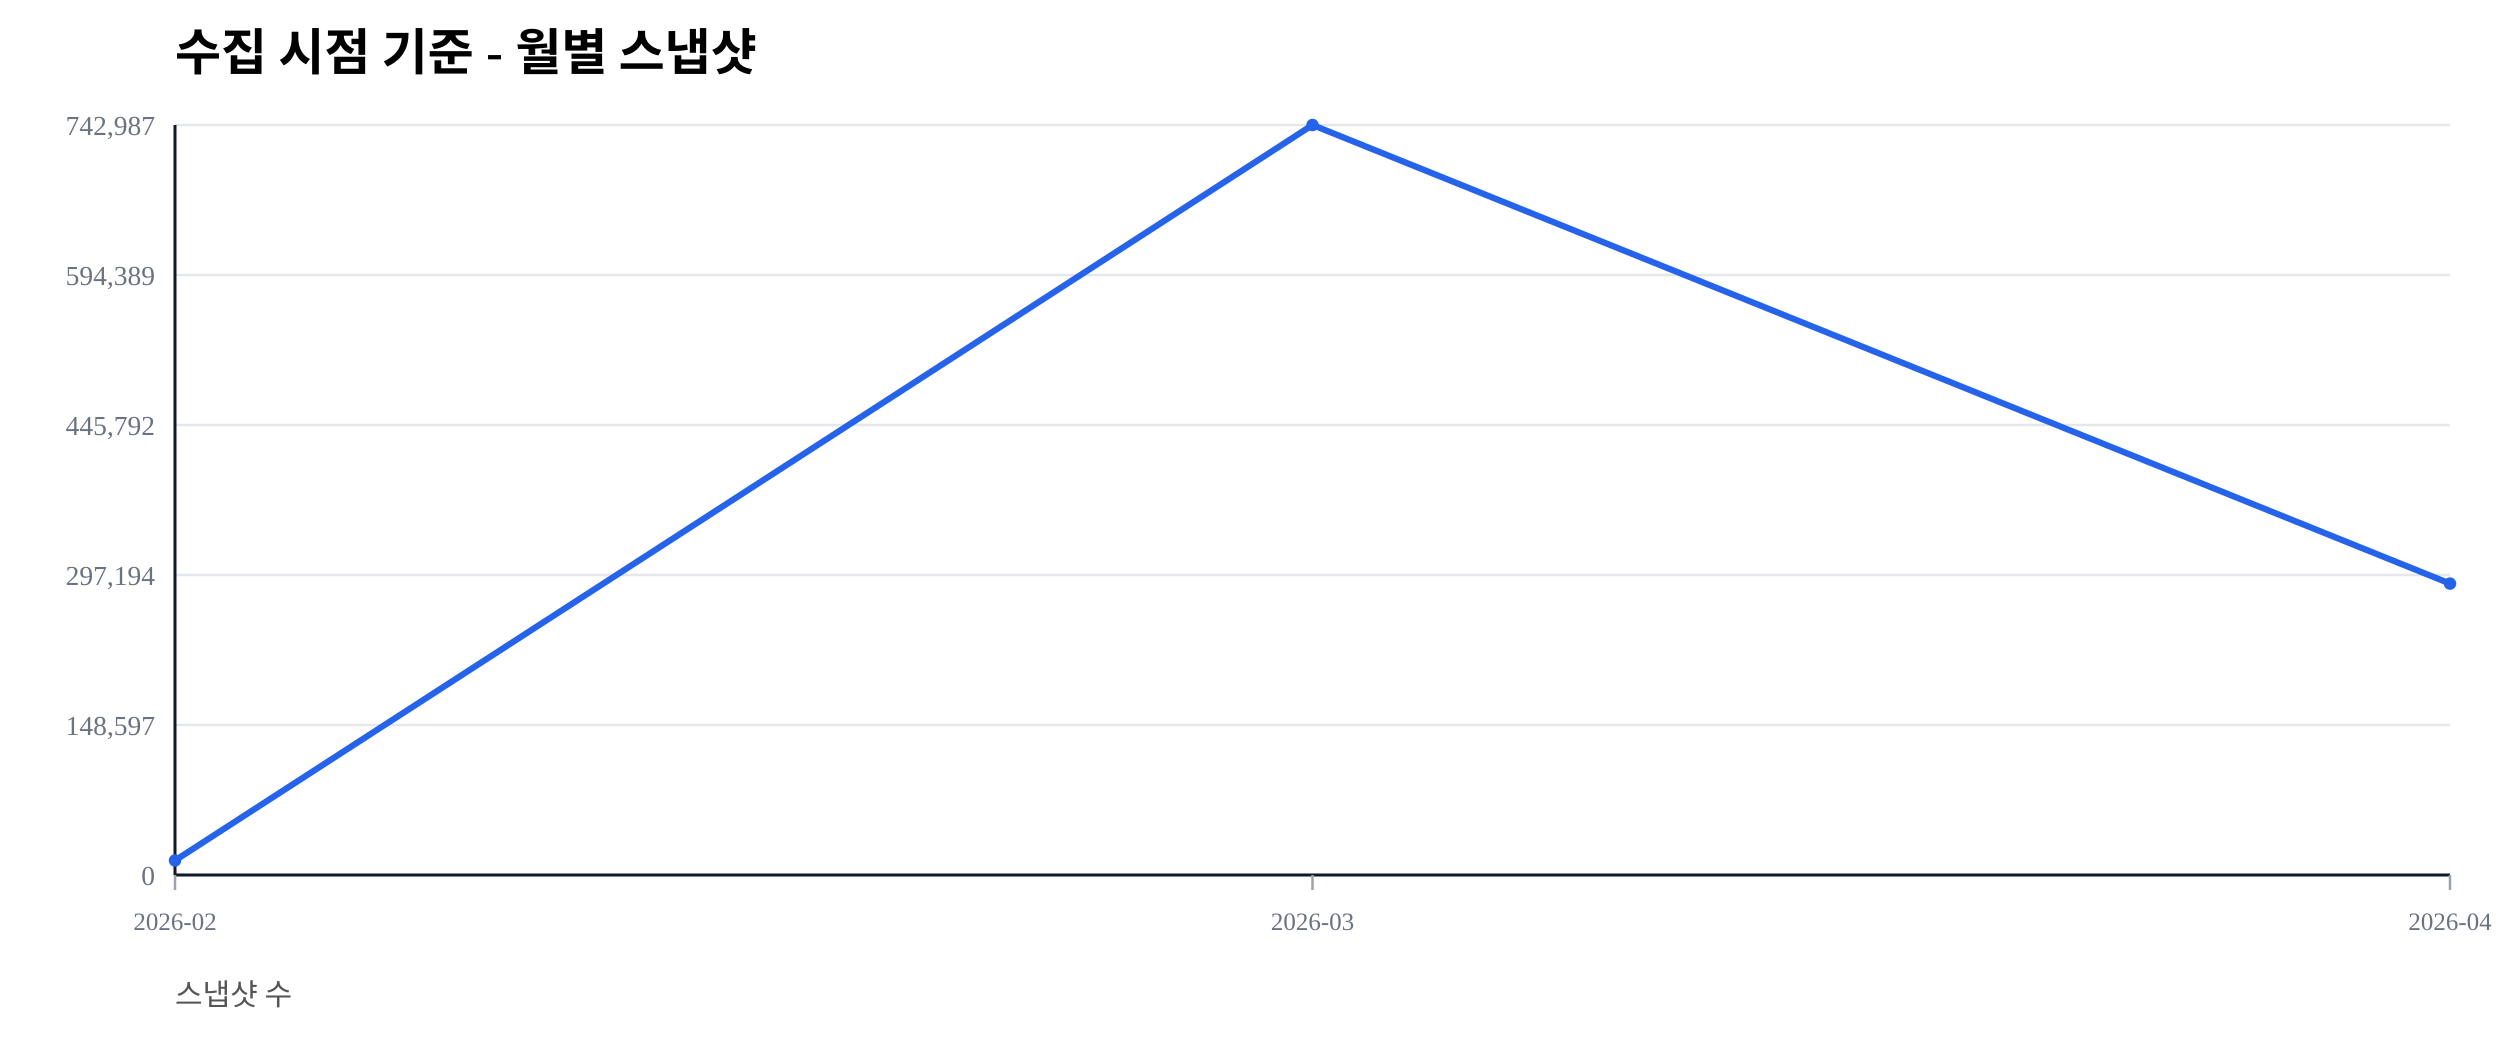
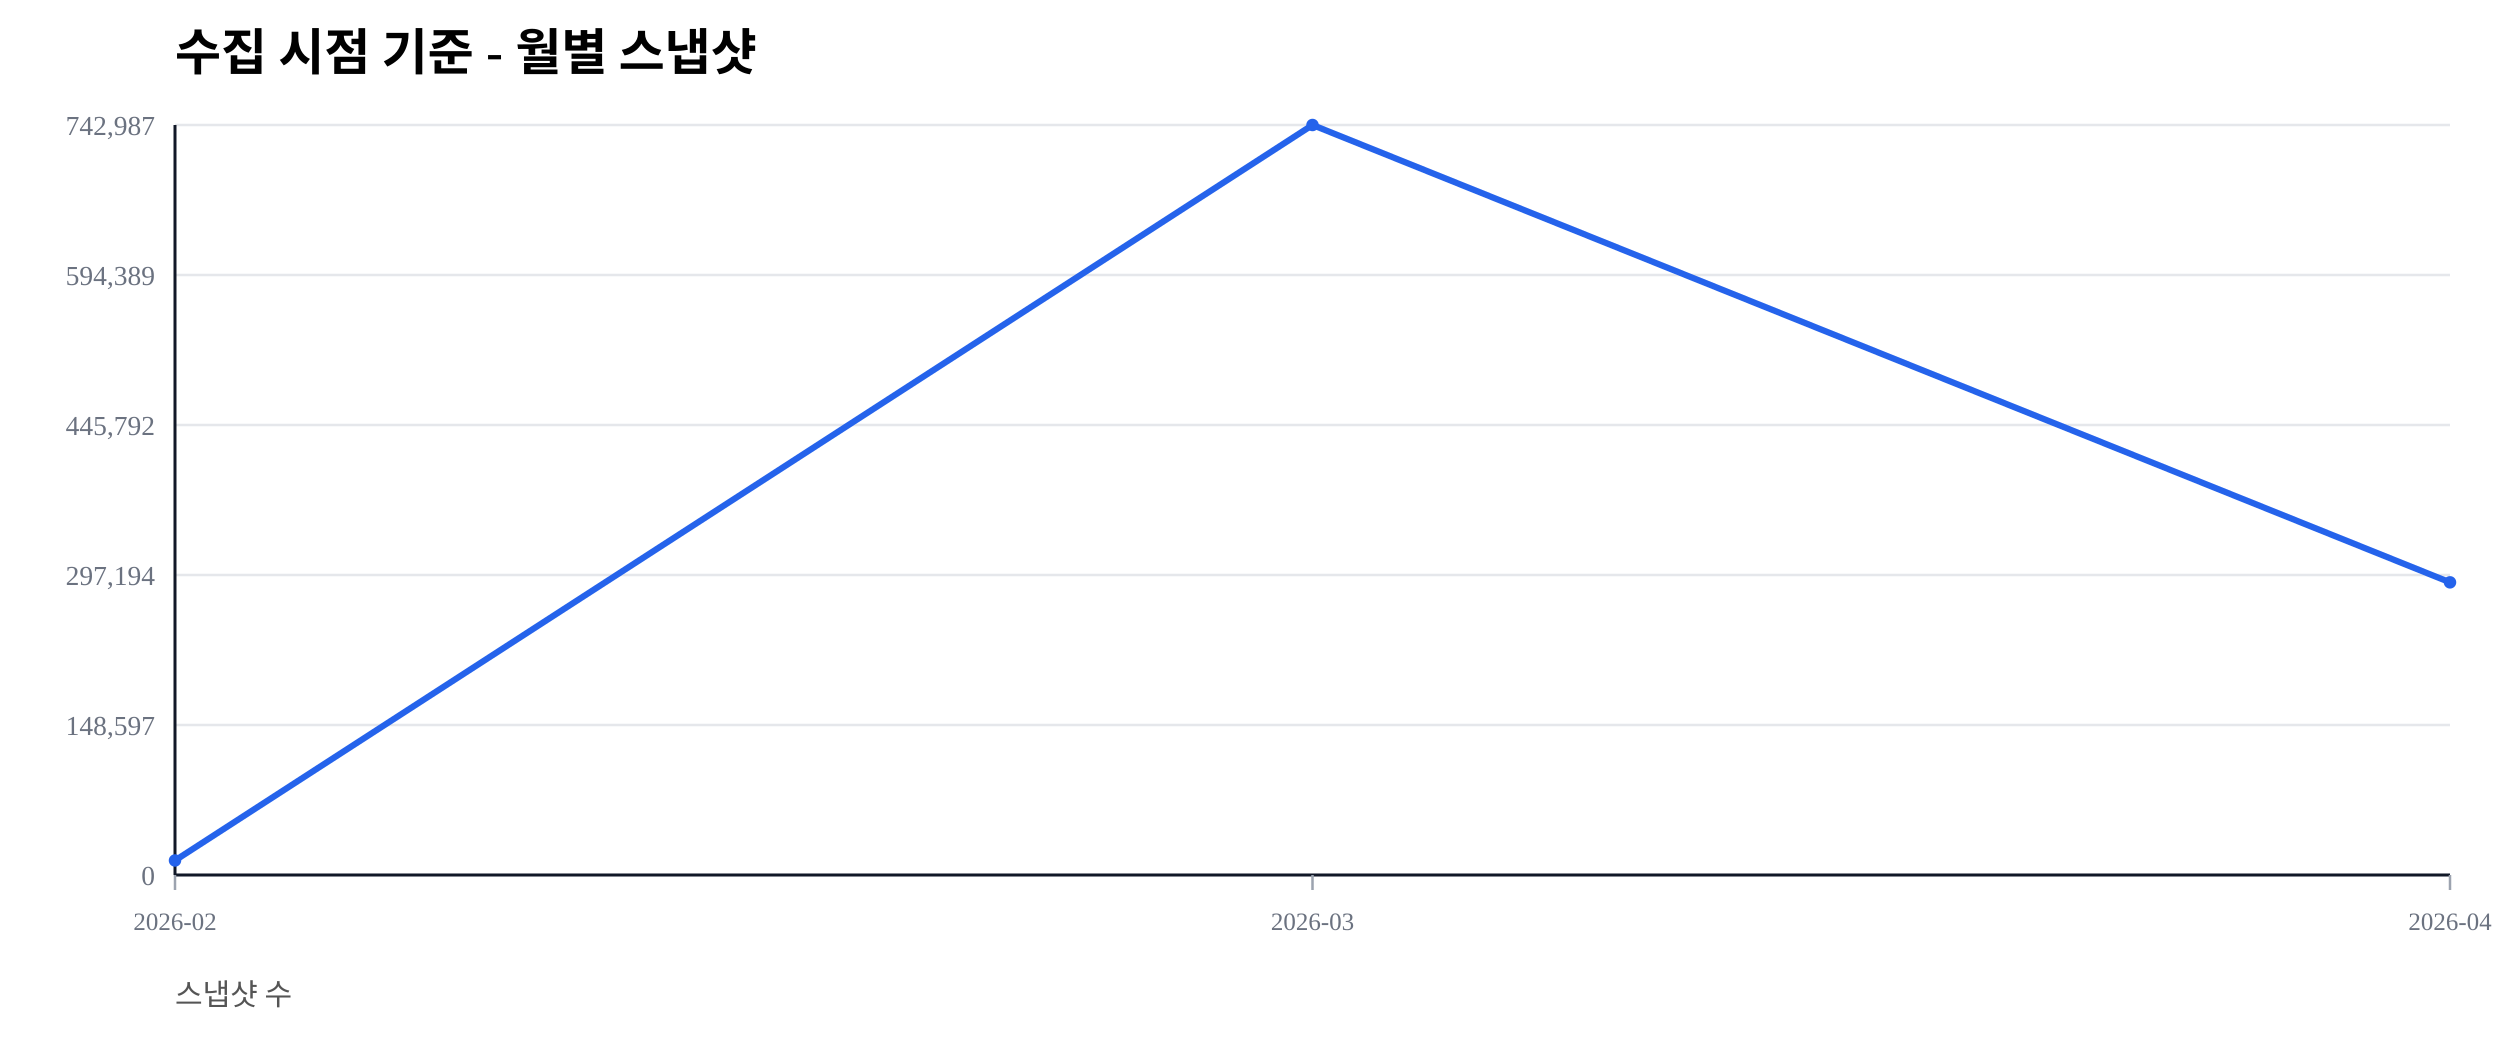
<svg xmlns="http://www.w3.org/2000/svg" width="1000" height="420" viewBox="0 0 1000 420">
  <rect width="100%" height="100%" fill="#ffffff" />
  <text x="70" y="28" font-size="20" font-weight="600">수집 시점 기준 - 월별 스냅샷</text>
  <text x="70" y="402" font-size="12" fill="#555">스냅샷 수</text>
  <line x1="70" y1="350.00" x2="980" y2="350.00" stroke="#e5e7eb" stroke-width="1" />
  <text x="62" y="354.00" font-size="11" fill="#6b7280" text-anchor="end">0</text>
  <line x1="70" y1="290.00" x2="980" y2="290.00" stroke="#e5e7eb" stroke-width="1" />
  <text x="62" y="294.00" font-size="11" fill="#6b7280" text-anchor="end">148,597</text>
  <line x1="70" y1="230.00" x2="980" y2="230.00" stroke="#e5e7eb" stroke-width="1" />
  <text x="62" y="234.00" font-size="11" fill="#6b7280" text-anchor="end">297,194</text>
  <line x1="70" y1="170.00" x2="980" y2="170.00" stroke="#e5e7eb" stroke-width="1" />
  <text x="62" y="174.00" font-size="11" fill="#6b7280" text-anchor="end">445,792</text>
  <line x1="70" y1="110.00" x2="980" y2="110.00" stroke="#e5e7eb" stroke-width="1" />
  <text x="62" y="114.00" font-size="11" fill="#6b7280" text-anchor="end">594,389</text>
  <line x1="70" y1="50.00" x2="980" y2="50.00" stroke="#e5e7eb" stroke-width="1" />
  <text x="62" y="54.00" font-size="11" fill="#6b7280" text-anchor="end">742,987</text>
  <line x1="70" y1="350" x2="980" y2="350" stroke="#111827" stroke-width="1.2" />
  <line x1="70" y1="50" x2="70" y2="350" stroke="#111827" stroke-width="1.2" />
  <line x1="70.00" y1="350" x2="70.00" y2="356" stroke="#9ca3af" stroke-width="1" />
  <text x="70.00" y="372" font-size="10" fill="#6b7280" text-anchor="middle">2026-02</text>
  <line x1="525.00" y1="350" x2="525.00" y2="356" stroke="#9ca3af" stroke-width="1" />
  <text x="525.00" y="372" font-size="10" fill="#6b7280" text-anchor="middle">2026-03</text>
  <line x1="980.00" y1="350" x2="980.00" y2="356" stroke="#9ca3af" stroke-width="1" />
  <text x="980.00" y="372" font-size="10" fill="#6b7280" text-anchor="middle">2026-04</text>
-   <polyline fill="none" stroke="#2563eb" stroke-width="2.5" points="70.00,344.19 525.00,50.00 980.00,233.44" />
+   <polyline fill="none" stroke="#2563eb" stroke-width="2.5" points="70.00,344.19 525.00,50.00 980.00,232.94" />
  <circle cx="70.00" cy="344.19" r="2.5" fill="#2563eb" />
  <circle cx="525.00" cy="50.00" r="2.5" fill="#2563eb" />
-   <circle cx="980.00" cy="233.44" r="2.5" fill="#2563eb" />
+   <circle cx="980.00" cy="232.94" r="2.5" fill="#2563eb" />
</svg>
